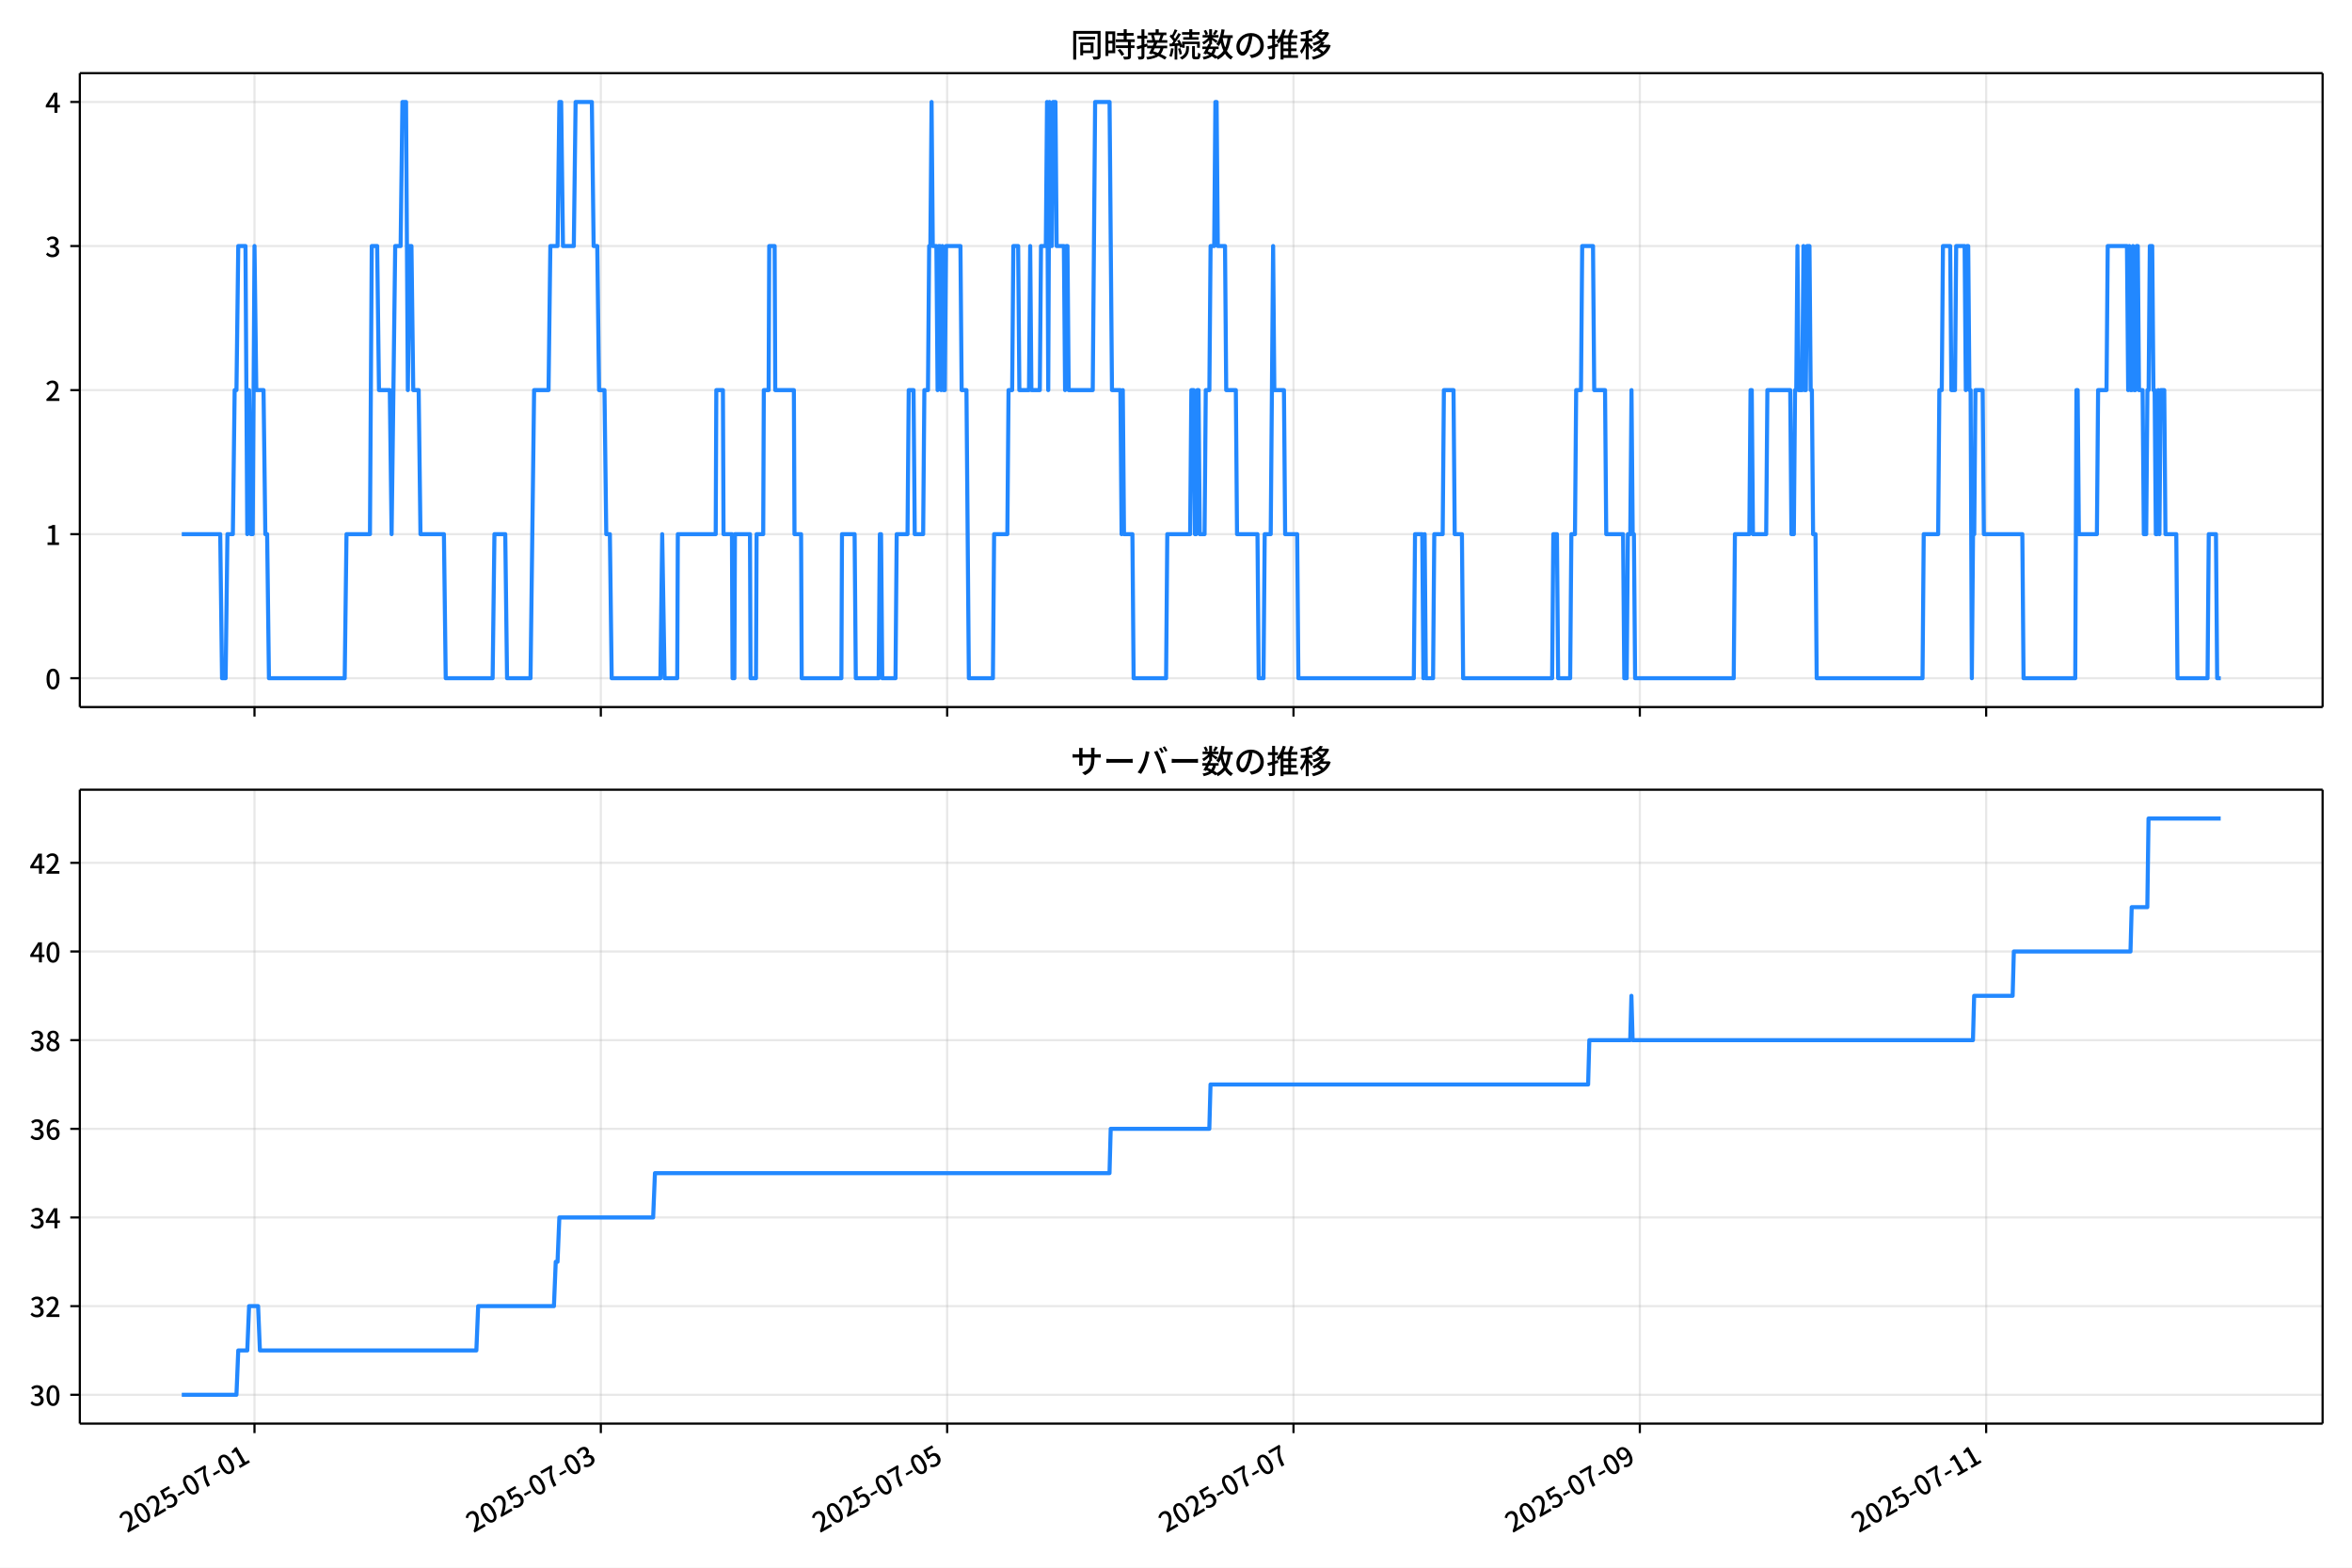
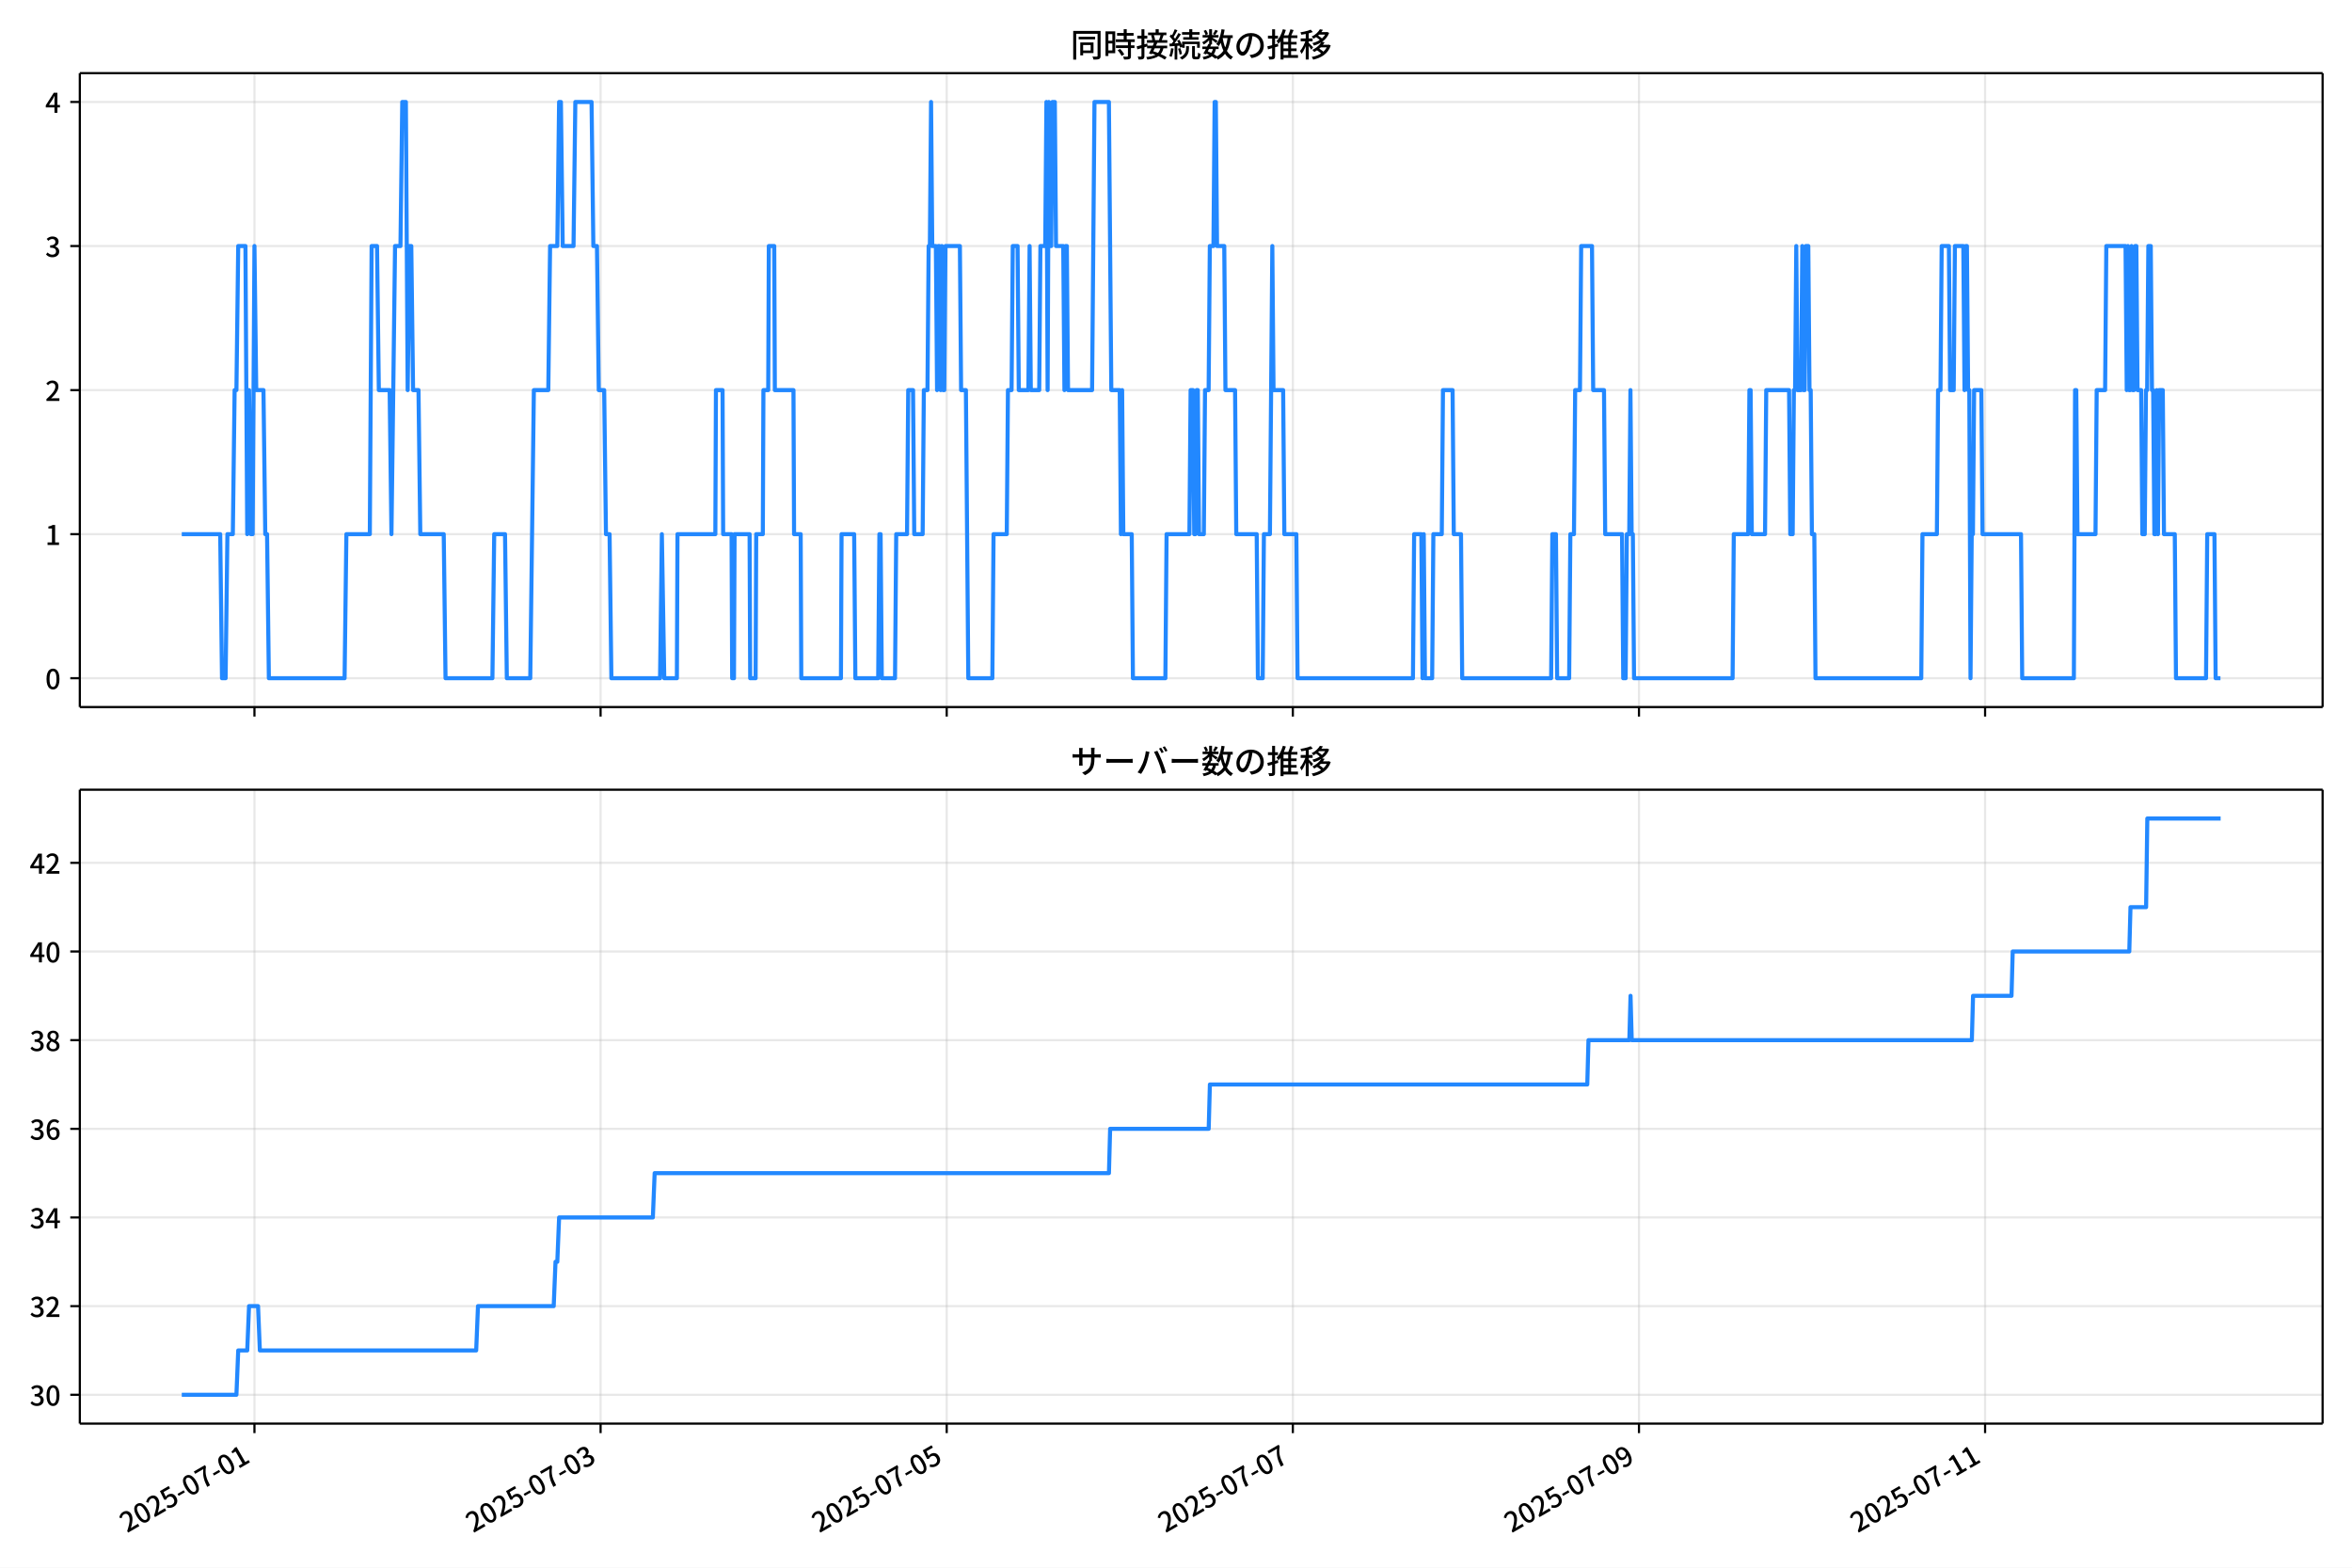
<svg xmlns="http://www.w3.org/2000/svg" xmlns:xlink="http://www.w3.org/1999/xlink" version="1.1" viewBox="0 0 864 576">
  <defs>
    <style type="text/css">*{stroke-linejoin: round; stroke-linecap: butt}</style>
  </defs>
  <g id="aa">
    <g id="ab">
      <path d="m0 576h864v-576h-864z" fill="#fff" />
    </g>
    <g id="ac">
      <g id="ad">
        <path d="m29.32 259.78h823.88v-232.9h-823.88z" fill="#fff" />
      </g>
      <g id="ae">
        <g id="af">
          <g id="ag">
-             <path d="m93.488 259.78v-232.9" clip-path="url(#d)" fill="none" stroke="#b0b0b0" stroke-linecap="square" stroke-opacity=".3" stroke-width=".8" />
+             <path d="m93.473 259.78v-232.9" clip-path="url(#d)" fill="none" stroke="#b0b0b0" stroke-linecap="square" stroke-opacity=".3" stroke-width=".8" />
          </g>
          <g id="ah">
            <defs>
              <path id="f" d="m0 0v3.5" stroke="#000" stroke-width=".8" />
            </defs>
-             <use x="93.488" y="259.778" stroke="#000000" stroke-width=".8" xlink:href="#f" />
+             <use x="93.473" y="259.778" stroke="#000000" stroke-width=".8" xlink:href="#f" />
          </g>
        </g>
        <g id="ai">
          <g id="aj">
-             <path d="m220.71 259.78v-232.9" clip-path="url(#d)" fill="none" stroke="#b0b0b0" stroke-linecap="square" stroke-opacity=".3" stroke-width=".8" />
+             <path d="m220.62 259.78v-232.9" clip-path="url(#d)" fill="none" stroke="#b0b0b0" stroke-linecap="square" stroke-opacity=".3" stroke-width=".8" />
          </g>
          <g id="ak">
-             <use x="220.713" y="259.778" stroke="#000000" stroke-width=".8" xlink:href="#f" />
+             <use x="220.622" y="259.778" stroke="#000000" stroke-width=".8" xlink:href="#f" />
          </g>
        </g>
        <g id="al">
          <g id="am">
-             <path d="m347.94 259.78v-232.9" clip-path="url(#d)" fill="none" stroke="#b0b0b0" stroke-linecap="square" stroke-opacity=".3" stroke-width=".8" />
+             <path d="m347.77 259.78v-232.9" clip-path="url(#d)" fill="none" stroke="#b0b0b0" stroke-linecap="square" stroke-opacity=".3" stroke-width=".8" />
          </g>
          <g id="an">
-             <use x="347.937" y="259.778" stroke="#000000" stroke-width=".8" xlink:href="#f" />
+             <use x="347.771" y="259.778" stroke="#000000" stroke-width=".8" xlink:href="#f" />
          </g>
        </g>
        <g id="ao">
          <g id="ap">
-             <path d="m475.16 259.78v-232.9" clip-path="url(#d)" fill="none" stroke="#b0b0b0" stroke-linecap="square" stroke-opacity=".3" stroke-width=".8" />
+             <path d="m474.92 259.78v-232.9" clip-path="url(#d)" fill="none" stroke="#b0b0b0" stroke-linecap="square" stroke-opacity=".3" stroke-width=".8" />
          </g>
          <g id="aq">
-             <use x="475.161" y="259.778" stroke="#000000" stroke-width=".8" xlink:href="#f" />
+             <use x="474.92" y="259.778" stroke="#000000" stroke-width=".8" xlink:href="#f" />
          </g>
        </g>
        <g id="ar">
          <g id="as">
-             <path d="m602.39 259.78v-232.9" clip-path="url(#d)" fill="none" stroke="#b0b0b0" stroke-linecap="square" stroke-opacity=".3" stroke-width=".8" />
+             <path d="m602.07 259.78v-232.9" clip-path="url(#d)" fill="none" stroke="#b0b0b0" stroke-linecap="square" stroke-opacity=".3" stroke-width=".8" />
          </g>
          <g id="at">
-             <use x="602.385" y="259.778" stroke="#000000" stroke-width=".8" xlink:href="#f" />
+             <use x="602.07" y="259.778" stroke="#000000" stroke-width=".8" xlink:href="#f" />
          </g>
        </g>
        <g id="au">
          <g id="av">
-             <path d="m729.61 259.78v-232.9" clip-path="url(#d)" fill="none" stroke="#b0b0b0" stroke-linecap="square" stroke-opacity=".3" stroke-width=".8" />
+             <path d="m729.22 259.78v-232.9" clip-path="url(#d)" fill="none" stroke="#b0b0b0" stroke-linecap="square" stroke-opacity=".3" stroke-width=".8" />
          </g>
          <g id="aw">
-             <use x="729.61" y="259.778" stroke="#000000" stroke-width=".8" xlink:href="#f" />
+             <use x="729.219" y="259.778" stroke="#000000" stroke-width=".8" xlink:href="#f" />
          </g>
        </g>
      </g>
      <g id="ax">
        <g id="ay">
          <g id="az">
            <path d="m29.32 249.19h823.88" clip-path="url(#d)" fill="none" stroke="#b0b0b0" stroke-linecap="square" stroke-opacity=".3" stroke-width=".8" />
          </g>
          <g id="ba">
            <defs>
              <path id="e" d="m0 0h-3.5" stroke="#000" stroke-width=".8" />
            </defs>
            <use x="29.32" y="249.191" stroke="#000000" stroke-width=".8" xlink:href="#e" />
          </g>
          <g id="bb">
            <g transform="translate(16.62 253.18) scale(.1 -.1)">
              <defs>
                <path id="a" transform="scale(.015625)" d="m1830-90q-460 0-806 275-346 276-535 823-188 547-188 1366 0 820 188 1357 189 538 535 803 346 266 806 266 461 0 800-269 340-269 528-803 189-534 189-1354 0-819-189-1366-188-547-528-823-339-275-800-275zm0 589q237 0 422 185 186 186 288 599 103 413 103 1091 0 679-103 1082-102 403-288 582-185 180-422 180-236 0-422-180-186-179-292-582-105-403-105-1082 0-678 105-1091 106-413 292-599 186-185 422-185z" />
              </defs>
              <use xlink:href="#a" />
            </g>
          </g>
        </g>
        <g id="bc">
          <g id="bd">
            <path d="m29.32 196.26h823.88" clip-path="url(#d)" fill="none" stroke="#b0b0b0" stroke-linecap="square" stroke-opacity=".3" stroke-width=".8" />
          </g>
          <g id="be">
            <use x="29.32" y="196.26" stroke="#000000" stroke-width=".8" xlink:href="#e" />
          </g>
          <g id="bf">
            <g transform="translate(16.62 200.25) scale(.1 -.1)">
              <defs>
                <path id="l" transform="scale(.015625)" d="m544 0v608h1037v3277h-845v467q333 58 579 147 247 90 451 218h557v-4109h915v-608h-2694z" />
              </defs>
              <use xlink:href="#l" />
            </g>
          </g>
        </g>
        <g id="bg">
          <g id="bh">
            <path d="m29.32 143.33h823.88" clip-path="url(#d)" fill="none" stroke="#b0b0b0" stroke-linecap="square" stroke-opacity=".3" stroke-width=".8" />
          </g>
          <g id="bi">
            <use x="29.32" y="143.329" stroke="#000000" stroke-width=".8" xlink:href="#e" />
          </g>
          <g id="bj">
            <g transform="translate(16.62 147.31) scale(.1 -.1)">
              <defs>
                <path id="b" transform="scale(.015625)" d="m282 0v429q697 621 1164 1136 468 515 701 956 234 442 234 826 0 256-87 451-86 196-262 301-176 106-445 106-275 0-506-151-230-150-422-368l-416 410q301 333 637 518 336 186 803 186 429 0 749-176t496-493 176-745q0-455-224-919t-615-935q-390-470-889-950 186 20 394 36t374 16h1184v-634h-3046z" />
              </defs>
              <use xlink:href="#b" />
            </g>
          </g>
        </g>
        <g id="bk">
          <g id="bl">
            <path d="m29.32 90.398h823.88" clip-path="url(#d)" fill="none" stroke="#b0b0b0" stroke-linecap="square" stroke-opacity=".3" stroke-width=".8" />
          </g>
          <g id="bm">
            <use x="29.32" y="90.398" stroke="#000000" stroke-width=".8" xlink:href="#e" />
          </g>
          <g id="bn">
            <g transform="translate(16.62 94.383) scale(.1 -.1)">
              <defs>
                <path id="j" transform="scale(.015625)" d="m1715-90q-371 0-656 90t-503 240q-217 150-377 323l359 474q211-205 479-359 269-153 634-153 269 0 467 92 199 93 311 266t112 423q0 256-125 451t-429 300q-304 106-835 106v551q467 0 732 105 266 106 384 291 119 186 119 423 0 307-192 489-192 183-531 183-269 0-503-119-233-118-438-316l-384 460q282 256 614 413 333 157 737 157 422 0 748-144 327-144 512-413 186-269 186-659 0-403-221-685-221-281-592-422v-26q269-70 490-227t349-400 128-557q0-422-215-726-214-304-573-468-358-163-787-163z" />
              </defs>
              <use xlink:href="#j" />
            </g>
          </g>
        </g>
        <g id="bo">
          <g id="bp">
            <path d="m29.32 37.466h823.88" clip-path="url(#d)" fill="none" stroke="#b0b0b0" stroke-linecap="square" stroke-opacity=".3" stroke-width=".8" />
          </g>
          <g id="bq">
            <use x="29.32" y="37.466" stroke="#000000" stroke-width=".8" xlink:href="#e" />
          </g>
          <g id="br">
            <g transform="translate(16.62 41.451) scale(.1 -.1)">
              <defs>
                <path id="k" transform="scale(.015625)" d="m2170 0v3072q0 192 12 457 13 266 20 458h-26q-90-179-183-365-92-185-195-364l-921-1415h2579v-576h-3328v493l1875 2957h858v-4717h-691z" />
              </defs>
              <use xlink:href="#k" />
            </g>
          </g>
        </g>
      </g>
      <g id="bs">
-         <path d="m66.769 196.26h14.129l.663 52.931h1.325l.663-52.931h1.988l.663-52.931h.663l.663-52.931h2.651l.663 105.86.663-52.931.663 52.931h.663l.663-105.86.663 52.931h2.651l.663 52.931h.663l.663 52.931h27.83l.663-52.931h8.614l.663-105.86h1.988l.663 52.931h3.976l.663 52.931 1.325-105.86h1.988l.663-52.931h1.325l.663 105.86.663-52.931h.663l.663 52.931h1.988l.663 52.931h8.614l.663 52.931h17.228l.663-52.931h3.976l.663 52.931h8.614l1.325-105.86h5.301l.663-52.931h2.651l.663-52.931h.663l.663 52.931h3.976l.663-52.931h5.964l.663 52.931h1.325l.663 52.931h1.988l.663 52.931h1.325l.663 52.931h17.891l.663-52.931.883 52.931h4.638l.221-52.931h13.915l.221-52.931h2.43l.221 52.931h3.092l.221 52.931h.663l.221-52.931h5.522l.221 52.931h1.988l.221-52.931h2.43l.221-52.931h1.767l.221-52.931h1.988l.221 52.931h6.847l.221 52.931h2.43l.221 52.931h14.578l.221-52.931h4.638l.442 52.931h8.393l.442-52.931h.442l.442 52.931h4.859l.442-52.931h3.976l.442-52.931h1.767l.442 52.931h3.092l.442-52.931h1.325l.442-52.931h.442l.442-52.931.442 52.931h1.325l.442 52.931.442-52.931h.442l.442 52.931.442-52.931.442 52.931h.442l.442-52.931h5.301l.442 52.931h1.767l.883 105.86h8.835l.442-52.931h4.859l.442-52.931h1.325l.442-52.931h1.767l.442 52.931h3.534l.442-52.931.442 52.931h3.092l.442-52.931h1.767l.442-52.931.442 105.86.442-105.86.442 52.931h.442l.442-52.931h.883l.442 52.931h2.651l.442 52.931.442-52.931h.442l.442 52.931h8.835l.883-105.86h5.301l.883 105.86h3.092l.442 52.931.442-52.931.442 52.931h3.092l.442 52.931h11.927l.442-52.931h8.393l.442-52.931h.883l.442 52.931h.442l.442-52.931h.442l.442 52.931h1.767l.442-52.931h1.325l.442-52.931h1.325l.442-52.931h.442l.442 52.931h2.651l.442 52.931h3.534l.442 52.931h7.51l.442 52.931h1.767l.442-52.931h2.209l.883-105.86.442 52.931h3.534l.442 52.931h4.418l.442 52.931h42.408l.442-52.931h2.651l.442 52.931.442-52.931.442 52.931h2.651l.442-52.931h3.092l.442-52.931h3.534l.442 52.931h2.651l.442 52.931h32.69l.442-52.931h1.325l.442 52.931h4.418l.442-52.931h1.325l.442-52.931h1.767l.442-52.931h3.976l.442 52.931h3.976l.442 52.931h6.184l.442 52.931h.883l.442-52.931h.883l.442-52.931.442 52.931h.442l.442 52.931h36.224l.442-52.931h5.301l.442-52.931h.442l.442 52.931h4.859l.442-52.931h8.393l.442 52.931h.883l.442-52.931h.442l.442-52.931.442 52.931h1.325l.442-52.931.442 52.931h.442l.442-52.931h.883l.442 52.931h.442l.442 52.931h.883l.442 52.931h38.874l.442-52.931h5.301l.442-52.931h.883l.442-52.931h2.651l.442 52.931h1.325l.442-52.931h3.092l.442 52.931.442-52.931h.442l.442 52.931h.442l.442 105.86.442-52.931h.442l.442-52.931h2.651l.442 52.931h14.136l.442 52.931h18.995l.442-105.86h.442l.442 52.931h6.626l.442-52.931h3.092l.442-52.931h7.068l.442 52.931.442-52.931.442 52.931h.442l.442-52.931.442 52.931h.442l.442-52.931h.442l.442 52.931h1.325l.442 52.931h.883l.442-52.931h.442l.442-52.931h.883l.442 52.931h.442l.442 52.931h.442l.442-52.931.442 52.931.442-52.931h1.325l.442 52.931h3.976l.442 52.931h11.044l.442-52.931h2.651l.442 52.931h1.325v0" clip-path="url(#d)" fill="none" stroke="#28f" stroke-linecap="square" stroke-width="1.5" />
+         <path d="m66.769 196.26h14.121l.662 52.931h1.325l.662-52.931h1.987l.662-52.931h.662l.662-52.931h2.649l.662 105.86.662-52.931.662 52.931h.662l.662-105.86.662 52.931h2.649l.662 52.931h.662l.662 52.931h27.814l.662-52.931h8.609l.662-105.86h1.987l.662 52.931h3.973l.662 52.931 1.325-105.86h1.987l.662-52.931h1.325l.662 105.86.662-52.931h.662l.662 52.931h1.987l.662 52.931h8.609l.662 52.931h17.218l.662-52.931h3.973l.662 52.931h8.609l1.325-105.86h5.298l.662-52.931h2.649l.662-52.931h.662l.662 52.931h3.973l.662-52.931h5.96l.662 52.931h1.325l.662 52.931h1.987l.662 52.931h1.325l.662 52.931h17.88l.662-52.931.883 52.931h4.636l.221-52.931h13.907l.221-52.931h2.428l.221 52.931h3.09l.221 52.931h.662l.221-52.931h5.519l.221 52.931h1.987l.221-52.931h2.428l.221-52.931h1.766l.221-52.931h1.987l.221 52.931h6.843l.221 52.931h2.428l.221 52.931h14.569l.221-52.931h4.636l.441 52.931h8.388l.441-52.931h.441l.441 52.931h4.856l.441-52.931h3.973l.441-52.931h1.766l.441 52.931h3.09l.441-52.931h1.325l.441-52.931h.441l.441-52.931.441 52.931h1.325l.441 52.931.441-52.931h.441l.441 52.931.441-52.931.441 52.931h.441l.441-52.931h5.298l.441 52.931h1.766l.883 105.86h8.83l.441-52.931h4.856l.441-52.931h1.325l.441-52.931h1.766l.441 52.931h3.532l.441-52.931.441 52.931h3.09l.441-52.931h1.766l.441-52.931.441 105.86.441-105.86.441 52.931h.441l.441-52.931h.883l.441 52.931h2.649l.441 52.931.441-52.931h.441l.441 52.931h8.83l.883-105.86h5.298l.883 105.86h3.09l.441 52.931.441-52.931.441 52.931h3.09l.441 52.931h11.92l.441-52.931h8.388l.441-52.931h.883l.441 52.931h.441l.441-52.931h.441l.441 52.931h1.766l.441-52.931h1.325l.441-52.931h1.325l.441-52.931h.441l.441 52.931h2.649l.441 52.931h3.532l.441 52.931h7.505l.441 52.931h1.766l.441-52.931h2.208l.883-105.86.441 52.931h3.532l.441 52.931h4.415l.441 52.931h42.383l.441-52.931h2.649l.441 52.931.441-52.931.441 52.931h2.649l.441-52.931h3.09l.441-52.931h3.532l.441 52.931h2.649l.441 52.931h32.67l.441-52.931h1.325l.441 52.931h4.415l.441-52.931h1.325l.441-52.931h1.766l.441-52.931h3.973l.441 52.931h3.973l.441 52.931h6.181l.441 52.931h.883l.441-52.931h.883l.441-52.931.441 52.931h.441l.441 52.931h36.202l.441-52.931h5.298l.441-52.931h.441l.441 52.931h4.856l.441-52.931h8.388l.441 52.931h.883l.441-52.931h.441l.441-52.931.441 52.931h1.325l.441-52.931.441 52.931h.441l.441-52.931h.883l.441 52.931h.441l.441 52.931h.883l.441 52.931h38.851l.441-52.931h5.298l.441-52.931h.883l.441-52.931h2.649l.441 52.931h1.325l.441-52.931h3.09l.441 52.931.441-52.931h.441l.441 52.931h.441l.441 105.86.441-52.931h.441l.441-52.931h2.649l.441 52.931h14.128l.441 52.931h18.984l.441-105.86h.441l.441 52.931h6.622l.441-52.931h3.09l.441-52.931h7.064l.441 52.931.441-52.931.441 52.931h.441l.441-52.931.441 52.931h.441l.441-52.931h.441l.441 52.931h1.325l.441 52.931h.883l.441-52.931h.441l.441-52.931h.883l.441 52.931h.441l.441 52.931h.441l.441-52.931.441 52.931.441-52.931h1.325l.441 52.931h3.973l.441 52.931h11.037l.441-52.931h2.649l.441 52.931h1.766v0" clip-path="url(#d)" fill="none" stroke="#28f" stroke-linecap="square" stroke-width="1.5" />
      </g>
      <g id="bt">
        <path d="m29.32 259.78v-232.9" fill="none" stroke="#000" stroke-linecap="square" stroke-width=".8" />
      </g>
      <g id="bu">
        <path d="m853.2 259.78v-232.9" fill="none" stroke="#000" stroke-linecap="square" stroke-width=".8" />
      </g>
      <g id="bv">
        <path d="m29.32 259.78h823.88" fill="none" stroke="#000" stroke-linecap="square" stroke-width=".8" />
      </g>
      <g id="bw">
        <path d="m29.32 26.88h823.88" fill="none" stroke="#000" stroke-linecap="square" stroke-width=".8" />
      </g>
      <g id="bx">
        <g transform="translate(393.26 20.88) scale(.12 -.12)">
          <defs>
            <path id="u" transform="scale(.015625)" d="m1587 3936h3232v-518h-3232v518zm320-1114h557v-2534h-557v2534zm301 0h2291v-2086h-2291v512h1734v1069h-1734v505zm-1683 2260h5113v-570h-4524v-5056h-589v5626zm4768 0h595v-4896q0-250-67-397t-227-218q-160-77-426-96t-675-19q-13 83-45 192t-77 218q-45 108-89 185 281-13 527-13 247 0 330 0 83 7 118 42 36 35 36 112v4890z" />
            <path id="s" transform="scale(.015625)" d="m2714 4672h3238v-525h-3238v525zm-244-1235h3712v-538h-3712v538zm20-1184h3635v-531h-3635v531zm1523 3155h595v-2310h-595v2310zm832-2451h589v-2823q0-230-61-364-61-135-227-199-167-70-423-86t-633-16q-20 121-78 285-57 163-121 284 275-6 509-9t310-3q77 6 106 28 29 23 29 93v2810zm-2023-1677 487 282q153-160 313-352t294-381q135-189 206-343l-519-313q-64 153-189 348-124 196-278 394-154 199-314 365zm-2086 3718h1619v-4281h-1619v544h1056v3187h-1056v550zm32-1843h1293v-537h-1293v537zm-320 1843h563v-4832h-563v4832z" />
            <path id="t" transform="scale(.015625)" d="m3866 5408h614v-870h-614v870zm-1479-653h3597v-518h-3597v518zm-230-1485h4e3v-518h-4e3v518zm825 922 519 102q64-160 121-342 58-182 96-352 39-170 45-304l-544-128q-6 134-42 313-35 180-83 365-48 186-112 346zm1856 109 589-71q-96-275-202-557-105-281-195-486l-518 77q58 147 122 329 64 183 118 372t86 336zm-2643-2106h3943v-518h-3943v518zm1408 685 602-115q-167-371-362-784t-390-797-362-685l-525 179q160 288 346 666t368 784 323 752zm-659-2157 358 403q352-102 733-240 381-137 752-304 371-166 697-336 327-169 558-329l-384-461q-218 160-532 336-313 176-685 345-371 170-755 323-384 154-742 263zm1894 1114 583-71q-122-550-353-944-230-393-604-662t-922-435q-547-167-1296-269-25 128-93 269-67 141-137 230 678 64 1168 192t819 349q330 221 531 550 202 330 304 791zm-4684 217q396 90 953 240 557 151 1120 311l77-544q-525-154-1053-311-528-156-963-284l-134 588zm121 2093h1965v-563h-1965v563zm819 1248h576v-5229q0-236-51-374t-192-208q-141-77-355-99-214-23-541-16-13 115-64 288t-109 294q205-6 381-6t234 0q64 0 92 28 29 29 29 93v5229z" />
            <path id="r" transform="scale(.015625)" d="m4058 5408h595v-1798h-595v1798zm-1415-563h3443v-499h-3443v499zm231-992h3008v-499h-3008v499zm-224-877h3475v-1203h-531v729h-2432v-729h-512v1203zm1964-877h551v-1881q0-122 22-157 23-35 106-35 25 0 92 0 68 0 135 0t99 0q51 0 83 54t45 224 19 515q90-70 234-131t259-93q-19-429-83-662-64-234-183-326-118-93-316-93-39 0-103 0t-134 0-138 0q-67 0-99 0-237 0-365 64t-176 218q-48 153-48 422v1881zm-1164-6h550v-455q0-243-48-528-48-284-186-579-137-294-409-572-272-279-727-503-70 90-192 208-121 118-230 195 416 205 665 438 250 234 371 474 122 240 164 467 42 228 42 413v442zm-2240 3309 524-192q-121-244-259-503-137-259-275-496t-259-416l-410 173q122 186 246 438 125 253 240 515 116 263 193 481zm716-743 500-230q-224-359-496-756-272-396-548-764-275-368-518-650l-358 205q179 211 377 483 199 272 387 569 189 298 358 592 170 295 298 551zm-1721-665 307 403q166-154 339-340 173-185 320-364t224-327l-326-460q-77 160-218 348-141 189-314 384-172 196-332 356zm1485-832 435 179q128-211 249-458 122-246 215-474 93-227 137-412l-473-211q-32 185-119 422-86 237-201 486-115 250-243 468zm-1530-583q422 26 998 54 576 29 1184 68l7-499q-570-45-1127-84-556-38-992-70l-70 531zm1702-992 436 135q121-276 214-596t118-556l-454-148q-26 237-112 563-86 327-202 602zm-1363 109 499-83q-57-455-163-897-105-441-253-748-51 32-134 73-83 42-170 83-86 42-144 62 148 294 234 697t131 813zm691 627h525v-2861h-525v2861z" />
            <path id="n" transform="scale(.015625)" d="m224 2022h3187v-499h-3187v499zm51 2247h3111v-487h-3111v487zm1127-1735 563-121q-154-320-333-672t-352-679q-173-326-326-582l-532 173q148 243 324 566t345 669q170 346 311 646zm934-832 563-64q-89-480-262-838t-461-614-701-432-976-298q-25 128-99 269t-157 237q659 102 1085 303 426 202 666 554t342 883zm422 3597 519-211q-147-218-298-436-150-217-278-377l-403 186q121 173 252 413 132 240 208 425zm-1203 109h563v-2957h-563v2957zm-1075-320 448 186q134-192 246-420 112-227 157-393l-467-211q-38 172-147 406t-237 432zm1094-1050 397-236q-160-263-400-529-240-265-519-489-278-224-553-378-51 103-141 237-89 135-179 218 269 109 534 294 266 186 493 416 228 231 368 467zm487-204q83-45 246-145 163-99 352-211t346-211 221-150l-327-423q-83 77-230 198-147 122-317 253-170 132-327 250-156 119-259 189l295 250zm1798 396h2311v-556h-2311v556zm115 1178 615-90q-103-640-263-1235t-384-1101q-224-505-512-889-44 57-134 134t-186 157-166 125q275 339 473 796 199 458 340 995 141 538 217 1108zm1223-1510 614-58q-147-1101-445-1940-297-838-813-1443-515-604-1321-1014-26 71-90 177-64 105-134 208-70 102-128 159 742 346 1212 880 471 535 730 1290 260 755 375 1741zm-1005-135q134-851 387-1597 253-745 659-1305 407-560 1002-874-70-57-154-150-83-93-154-189-70-96-121-179-633 371-1056 988-422 618-688 1434-265 816-425 1783l550 89zm-3309-3065 327 416q377-148 754-330 378-182 701-378 324-195 548-368l-416-435q-211 179-519 378-307 198-666 383-358 186-729 334z" />
            <path id="q" transform="scale(.015625)" d="m3686 4378q-64-493-163-1041-99-547-265-1084-192-653-432-1104t-522-688-595-237q-320 0-596 221-275 221-448 621-172 400-172 931 0 537 220 1017 221 480 611 851 391 372 909 583 519 211 1121 211 576 0 1040-186 464-185 793-515 330-329 502-771 173-441 173-941 0-672-278-1194-278-521-816-851-538-329-1318-444l-378 601q166 20 307 42t263 48q307 70 585 217 279 148 496 375 218 227 342 534 125 308 125 692t-122 713q-121 330-358 573-236 243-582 380-346 138-781 138-525 0-935-186-409-185-694-489-284-304-432-656-147-352-147-678 0-365 89-605 90-240 224-355 135-115 276-115t288 144 297 457q151 314 298 800 147 461 246 982 100 522 145 1021l684-12z" />
            <path id="o" transform="scale(.015625)" d="m2995 2925h2893v-519h-2893v519zm0-1280h2893v-519h-2893v519zm-64-1299h3232v-557h-3232v557zm1312 3577h563v-3763h-563v3763zm429 1466 634-141q-154-390-340-794-185-403-339-684l-512 140q103 199 208 458 106 259 195 528 90 269 154 493zm-1472 25 582-147q-153-518-371-1018-217-499-483-931t-573-758q-38 64-109 160-70 96-147 198-77 103-141 160 416 416 733 1034t509 1302zm128-1203h2720v-537h-2720v-4205h-582v4422l313 320h269zm-3174-2157q396 90 953 240 557 151 1120 311l77-544q-525-154-1053-311-528-156-963-284l-134 588zm121 2093h1965v-563h-1965v563zm819 1248h576v-5229q0-236-51-374t-192-208q-141-77-355-99-214-23-541-16-13 115-64 288t-109 294q205-6 381-6t234 0q64 0 92 28 29 29 29 93v5229z" />
            <path id="m" transform="scale(.015625)" d="m4051 5402 595-109q-281-493-729-941t-1107-806q-39 64-106 144t-141 153q-73 74-137 119 608 288 1011 678t614 762zm-77-557h1511v-493h-1863l352 493zm1293 0h109l109 25 384-179q-192-505-496-905t-695-701q-390-301-845-519-454-217-947-358-44 109-137 253t-176 227q448 109 867 294 419 186 777 445 359 259 631 592t419 730v96zm-1990-954 377 307q167-96 336-218 170-121 320-249 151-128 247-237l-397-332q-90 108-237 236t-317 259q-169 132-329 234zm1107-934 595-109q-307-538-803-1031-496-492-1232-876-38 64-102 144t-138 156q-74 77-138 116 455 217 807 483t604 554q253 288 407 563zm-90-589h1460v-506h-1818l358 506zm1268 0h121l109 26 384-167q-192-614-531-1075t-787-794q-448-332-983-553-534-221-1129-355-45 115-132 269-86 153-176 249 551 96 1043 285 493 189 903 473 410 285 714 669t464 883v90zm-2132-1056 410 339q186-102 384-237 198-134 371-275t282-269l-435-371q-103 128-270 272-166 144-361 288t-381 253zm-2150 3533h589v-5376h-589v5376zm-992-1242h2336v-569h-2336v569zm1024-224 365-160q-96-339-231-707-134-368-291-727-157-358-336-672-179-313-365-537-44 128-134 291t-160 272q173 192 339 457 167 266 323 570 157 304 282 618t208 595zm941 1946 416-467q-314-122-695-221-380-99-784-173-403-74-780-131-20 102-71 236-51 135-102 231 358 58 732 138 375 80 711 179t573 208zm-397-2579q58-45 179-170 122-125 266-266 144-140 259-265t160-183l-352-473q-58 102-157 255-99 154-218 317-118 164-227 311-108 147-185 237l275 237z" />
          </defs>
          <use xlink:href="#u" />
          <use transform="translate(100)" xlink:href="#s" />
          <use transform="translate(200)" xlink:href="#t" />
          <use transform="translate(300)" xlink:href="#r" />
          <use transform="translate(400)" xlink:href="#n" />
          <use transform="translate(500)" xlink:href="#q" />
          <use transform="translate(600)" xlink:href="#o" />
          <use transform="translate(700)" xlink:href="#m" />
        </g>
      </g>
    </g>
    <g id="by">
      <g id="bz">
        <path d="m29.32 523.06h823.88v-232.9h-823.88z" fill="#fff" />
      </g>
      <g id="ca">
        <g id="cb">
          <g id="cc">
-             <path d="m93.488 523.06v-232.9" clip-path="url(#c)" fill="none" stroke="#b0b0b0" stroke-linecap="square" stroke-opacity=".3" stroke-width=".8" />
+             <path d="m93.473 523.06v-232.9" clip-path="url(#c)" fill="none" stroke="#b0b0b0" stroke-linecap="square" stroke-opacity=".3" stroke-width=".8" />
          </g>
          <g id="cd">
-             <use x="93.488" y="523.055" stroke="#000000" stroke-width=".8" xlink:href="#f" />
+             <use x="93.473" y="523.055" stroke="#000000" stroke-width=".8" xlink:href="#f" />
          </g>
          <g id="ce">
-             <g transform="translate(46.699 563.33) rotate(-30) scale(.1 -.1)">
+             <g transform="translate(46.683 563.33) rotate(-30) scale(.1 -.1)">
              <defs>
                <path id="i" transform="scale(.015625)" d="m1715-90q-365 0-653 90t-506 237q-217 147-383 307l352 480q134-134 294-246t361-183q202-70 452-70 262 0 473 118 212 119 333 346 122 227 122 541 0 460-247 716-246 256-649 256-224 0-384-64t-365-198l-365 237 141 2240h2387v-627h-1747l-109-1204q154 77 307 118 154 42 340 42 397 0 723-160t518-490q192-329 192-847 0-519-224-887t-586-560q-361-192-777-192z" />
                <path id="g" transform="scale(.015625)" d="m301 1536v544h1689v-544h-1689z" />
                <path id="h" transform="scale(.015625)" d="m1235 0q32 646 109 1187t224 1024 384 941 576 938h-2208v627h3027v-455q-409-512-665-989-256-476-397-969t-205-1053-90-1251h-755z" />
              </defs>
              <use xlink:href="#b" />
              <use transform="translate(57)" xlink:href="#a" />
              <use transform="translate(114)" xlink:href="#b" />
              <use transform="translate(171)" xlink:href="#i" />
              <use transform="translate(228)" xlink:href="#g" />
              <use transform="translate(263.7)" xlink:href="#a" />
              <use transform="translate(320.7)" xlink:href="#h" />
              <use transform="translate(377.7)" xlink:href="#g" />
              <use transform="translate(413.4)" xlink:href="#a" />
              <use transform="translate(470.4)" xlink:href="#l" />
            </g>
          </g>
        </g>
        <g id="cf">
          <g id="cg">
-             <path d="m220.71 523.06v-232.9" clip-path="url(#c)" fill="none" stroke="#b0b0b0" stroke-linecap="square" stroke-opacity=".3" stroke-width=".8" />
+             <path d="m220.62 523.06v-232.9" clip-path="url(#c)" fill="none" stroke="#b0b0b0" stroke-linecap="square" stroke-opacity=".3" stroke-width=".8" />
          </g>
          <g id="ch">
-             <use x="220.713" y="523.055" stroke="#000000" stroke-width=".8" xlink:href="#f" />
+             <use x="220.622" y="523.055" stroke="#000000" stroke-width=".8" xlink:href="#f" />
          </g>
          <g id="ci">
-             <g transform="translate(173.92 563.33) rotate(-30) scale(.1 -.1)">
+             <g transform="translate(173.83 563.33) rotate(-30) scale(.1 -.1)">
              <use xlink:href="#b" />
              <use transform="translate(57)" xlink:href="#a" />
              <use transform="translate(114)" xlink:href="#b" />
              <use transform="translate(171)" xlink:href="#i" />
              <use transform="translate(228)" xlink:href="#g" />
              <use transform="translate(263.7)" xlink:href="#a" />
              <use transform="translate(320.7)" xlink:href="#h" />
              <use transform="translate(377.7)" xlink:href="#g" />
              <use transform="translate(413.4)" xlink:href="#a" />
              <use transform="translate(470.4)" xlink:href="#j" />
            </g>
          </g>
        </g>
        <g id="cj">
          <g id="ck">
-             <path d="m347.94 523.06v-232.9" clip-path="url(#c)" fill="none" stroke="#b0b0b0" stroke-linecap="square" stroke-opacity=".3" stroke-width=".8" />
+             <path d="m347.77 523.06v-232.9" clip-path="url(#c)" fill="none" stroke="#b0b0b0" stroke-linecap="square" stroke-opacity=".3" stroke-width=".8" />
          </g>
          <g id="cl">
-             <use x="347.937" y="523.055" stroke="#000000" stroke-width=".8" xlink:href="#f" />
+             <use x="347.771" y="523.055" stroke="#000000" stroke-width=".8" xlink:href="#f" />
          </g>
          <g id="cm">
-             <g transform="translate(301.15 563.33) rotate(-30) scale(.1 -.1)">
+             <g transform="translate(300.98 563.33) rotate(-30) scale(.1 -.1)">
              <use xlink:href="#b" />
              <use transform="translate(57)" xlink:href="#a" />
              <use transform="translate(114)" xlink:href="#b" />
              <use transform="translate(171)" xlink:href="#i" />
              <use transform="translate(228)" xlink:href="#g" />
              <use transform="translate(263.7)" xlink:href="#a" />
              <use transform="translate(320.7)" xlink:href="#h" />
              <use transform="translate(377.7)" xlink:href="#g" />
              <use transform="translate(413.4)" xlink:href="#a" />
              <use transform="translate(470.4)" xlink:href="#i" />
            </g>
          </g>
        </g>
        <g id="cn">
          <g id="co">
-             <path d="m475.16 523.06v-232.9" clip-path="url(#c)" fill="none" stroke="#b0b0b0" stroke-linecap="square" stroke-opacity=".3" stroke-width=".8" />
+             <path d="m474.92 523.06v-232.9" clip-path="url(#c)" fill="none" stroke="#b0b0b0" stroke-linecap="square" stroke-opacity=".3" stroke-width=".8" />
          </g>
          <g id="cp">
-             <use x="475.161" y="523.055" stroke="#000000" stroke-width=".8" xlink:href="#f" />
+             <use x="474.92" y="523.055" stroke="#000000" stroke-width=".8" xlink:href="#f" />
          </g>
          <g id="cq">
-             <g transform="translate(428.37 563.33) rotate(-30) scale(.1 -.1)">
+             <g transform="translate(428.13 563.33) rotate(-30) scale(.1 -.1)">
              <use xlink:href="#b" />
              <use transform="translate(57)" xlink:href="#a" />
              <use transform="translate(114)" xlink:href="#b" />
              <use transform="translate(171)" xlink:href="#i" />
              <use transform="translate(228)" xlink:href="#g" />
              <use transform="translate(263.7)" xlink:href="#a" />
              <use transform="translate(320.7)" xlink:href="#h" />
              <use transform="translate(377.7)" xlink:href="#g" />
              <use transform="translate(413.4)" xlink:href="#a" />
              <use transform="translate(470.4)" xlink:href="#h" />
            </g>
          </g>
        </g>
        <g id="cr">
          <g id="cs">
-             <path d="m602.39 523.06v-232.9" clip-path="url(#c)" fill="none" stroke="#b0b0b0" stroke-linecap="square" stroke-opacity=".3" stroke-width=".8" />
+             <path d="m602.07 523.06v-232.9" clip-path="url(#c)" fill="none" stroke="#b0b0b0" stroke-linecap="square" stroke-opacity=".3" stroke-width=".8" />
          </g>
          <g id="ct">
-             <use x="602.385" y="523.055" stroke="#000000" stroke-width=".8" xlink:href="#f" />
+             <use x="602.07" y="523.055" stroke="#000000" stroke-width=".8" xlink:href="#f" />
          </g>
          <g id="cu">
-             <g transform="translate(555.6 563.33) rotate(-30) scale(.1 -.1)">
+             <g transform="translate(555.28 563.33) rotate(-30) scale(.1 -.1)">
              <defs>
                <path id="v" transform="scale(.015625)" d="m1562-90q-410 0-708 150-297 151-502 356l403 461q141-160 346-256t422-96q224 0 425 102 202 103 352 333 151 230 237 614 87 384 87 941 0 589-115 970t-323 563-496 182q-205 0-372-118-166-118-262-336t-96-525q0-301 86-512 87-211 259-323 173-112 417-112 224 0 460 141 237 141 448 461l32-544q-134-180-313-314t-371-208-384-74q-391 0-689 166-297 167-467 496-169 330-169 823 0 467 195 816t515 541 698 192q339 0 636-138 298-137 519-419 221-281 349-710t128-1018q0-691-141-1187t-391-807q-249-310-563-461-313-150-652-150z" />
              </defs>
              <use xlink:href="#b" />
              <use transform="translate(57)" xlink:href="#a" />
              <use transform="translate(114)" xlink:href="#b" />
              <use transform="translate(171)" xlink:href="#i" />
              <use transform="translate(228)" xlink:href="#g" />
              <use transform="translate(263.7)" xlink:href="#a" />
              <use transform="translate(320.7)" xlink:href="#h" />
              <use transform="translate(377.7)" xlink:href="#g" />
              <use transform="translate(413.4)" xlink:href="#a" />
              <use transform="translate(470.4)" xlink:href="#v" />
            </g>
          </g>
        </g>
        <g id="cv">
          <g id="cw">
-             <path d="m729.61 523.06v-232.9" clip-path="url(#c)" fill="none" stroke="#b0b0b0" stroke-linecap="square" stroke-opacity=".3" stroke-width=".8" />
+             <path d="m729.22 523.06v-232.9" clip-path="url(#c)" fill="none" stroke="#b0b0b0" stroke-linecap="square" stroke-opacity=".3" stroke-width=".8" />
          </g>
          <g id="cx">
-             <use x="729.61" y="523.055" stroke="#000000" stroke-width=".8" xlink:href="#f" />
+             <use x="729.219" y="523.055" stroke="#000000" stroke-width=".8" xlink:href="#f" />
          </g>
          <g id="cy">
-             <g transform="translate(682.82 563.33) rotate(-30) scale(.1 -.1)">
+             <g transform="translate(682.43 563.33) rotate(-30) scale(.1 -.1)">
              <use xlink:href="#b" />
              <use transform="translate(57)" xlink:href="#a" />
              <use transform="translate(114)" xlink:href="#b" />
              <use transform="translate(171)" xlink:href="#i" />
              <use transform="translate(228)" xlink:href="#g" />
              <use transform="translate(263.7)" xlink:href="#a" />
              <use transform="translate(320.7)" xlink:href="#h" />
              <use transform="translate(377.7)" xlink:href="#g" />
              <use transform="translate(413.4)" xlink:href="#l" />
              <use transform="translate(470.4)" xlink:href="#l" />
            </g>
          </g>
        </g>
      </g>
      <g id="cz">
        <g id="da">
          <g id="db">
            <path d="m29.32 512.47h823.88" clip-path="url(#c)" fill="none" stroke="#b0b0b0" stroke-linecap="square" stroke-opacity=".3" stroke-width=".8" />
          </g>
          <g id="dc">
            <use x="29.32" y="512.469" stroke="#000000" stroke-width=".8" xlink:href="#e" />
          </g>
          <g id="dd">
            <g transform="translate(10.92 516.45) scale(.1 -.1)">
              <use xlink:href="#j" />
              <use transform="translate(57)" xlink:href="#a" />
            </g>
          </g>
        </g>
        <g id="de">
          <g id="df">
            <path d="m29.32 479.9h823.88" clip-path="url(#c)" fill="none" stroke="#b0b0b0" stroke-linecap="square" stroke-opacity=".3" stroke-width=".8" />
          </g>
          <g id="dg">
            <use x="29.32" y="479.896" stroke="#000000" stroke-width=".8" xlink:href="#e" />
          </g>
          <g id="dh">
            <g transform="translate(10.92 483.88) scale(.1 -.1)">
              <use xlink:href="#j" />
              <use transform="translate(57)" xlink:href="#b" />
            </g>
          </g>
        </g>
        <g id="di">
          <g id="dj">
            <path d="m29.32 447.32h823.88" clip-path="url(#c)" fill="none" stroke="#b0b0b0" stroke-linecap="square" stroke-opacity=".3" stroke-width=".8" />
          </g>
          <g id="dk">
            <use x="29.32" y="447.323" stroke="#000000" stroke-width=".8" xlink:href="#e" />
          </g>
          <g id="dl">
            <g transform="translate(10.92 451.31) scale(.1 -.1)">
              <use xlink:href="#j" />
              <use transform="translate(57)" xlink:href="#k" />
            </g>
          </g>
        </g>
        <g id="dm">
          <g id="dn">
            <path d="m29.32 414.75h823.88" clip-path="url(#c)" fill="none" stroke="#b0b0b0" stroke-linecap="square" stroke-opacity=".3" stroke-width=".8" />
          </g>
          <g id="do">
            <use x="29.32" y="414.75" stroke="#000000" stroke-width=".8" xlink:href="#e" />
          </g>
          <g id="dp">
            <g transform="translate(10.92 418.74) scale(.1 -.1)">
              <defs>
                <path id="x" transform="scale(.015625)" d="m1971-90q-339 0-634 144-294 144-518 435-224 292-352 733-128 442-128 1044 0 678 147 1161 148 483 397 784 250 301 570 445t665 144q397 0 688-147 292-147 490-359l-403-448q-128 154-327 253-198 99-409 99-307 0-567-182-259-182-413-605-153-422-153-1145 0-608 115-1002t326-589q212-195 493-195 212 0 375 121 163 122 259 343t96 522q0 300-90 511-89 212-259 320-169 109-419 109-211 0-451-134t-458-461l-25 538q134 192 313 323t374 201q196 71 375 71 397 0 694-163 298-163 467-490 170-326 170-825 0-468-195-817-195-348-512-544-317-195-701-195z" />
              </defs>
              <use xlink:href="#j" />
              <use transform="translate(57)" xlink:href="#x" />
            </g>
          </g>
        </g>
        <g id="dq">
          <g id="dr">
            <path d="m29.32 382.18h823.88" clip-path="url(#c)" fill="none" stroke="#b0b0b0" stroke-linecap="square" stroke-opacity=".3" stroke-width=".8" />
          </g>
          <g id="ds">
            <use x="29.32" y="382.177" stroke="#000000" stroke-width=".8" xlink:href="#e" />
          </g>
          <g id="dt">
            <g transform="translate(10.92 386.16) scale(.1 -.1)">
              <defs>
                <path id="w" transform="scale(.015625)" d="m1830-90q-441 0-787 163-345 164-547 448-202 285-202 650 0 314 122 557t314 419 403 291v32q-256 186-442 458-185 272-185 643 0 365 176 640t480 425q304 151 694 151 410 0 704-160t457-439q164-278 164-649 0-237-96-448t-234-381q-137-169-291-278v-32q218-115 397-285 179-169 288-406t109-557q0-346-189-628-189-281-532-448-342-166-803-166zm314 2708q205 198 310 419 106 221 106 464 0 211-83 384t-247 272q-163 99-393 99-288 0-480-183-192-182-192-502 0-256 134-429 135-172 359-294t486-230zm-294-2170q236 0 418 89 183 90 285 253 103 164 103 388 0 211-90 367-89 157-246 272-157 116-368 215t-454 195q-244-173-398-426-153-252-153-553 0-237 118-416 119-179 324-282 205-102 461-102z" />
              </defs>
              <use xlink:href="#j" />
              <use transform="translate(57)" xlink:href="#w" />
            </g>
          </g>
        </g>
        <g id="du">
          <g id="dv">
            <path d="m29.32 349.6h823.88" clip-path="url(#c)" fill="none" stroke="#b0b0b0" stroke-linecap="square" stroke-opacity=".3" stroke-width=".8" />
          </g>
          <g id="dw">
            <use x="29.32" y="349.604" stroke="#000000" stroke-width=".8" xlink:href="#e" />
          </g>
          <g id="dx">
            <g transform="translate(10.92 353.59) scale(.1 -.1)">
              <use xlink:href="#k" />
              <use transform="translate(57)" xlink:href="#a" />
            </g>
          </g>
        </g>
        <g id="dy">
          <g id="dz">
            <path d="m29.32 317.03h823.88" clip-path="url(#c)" fill="none" stroke="#b0b0b0" stroke-linecap="square" stroke-opacity=".3" stroke-width=".8" />
          </g>
          <g id="ea">
            <use x="29.32" y="317.031" stroke="#000000" stroke-width=".8" xlink:href="#e" />
          </g>
          <g id="eb">
            <g transform="translate(10.92 321.02) scale(.1 -.1)">
              <use xlink:href="#k" />
              <use transform="translate(57)" xlink:href="#b" />
            </g>
          </g>
        </g>
      </g>
      <g id="ec">
-         <path d="m66.769 512.47h20.093l.663-16.287h3.313l.663-16.287h3.313l.663 16.287h79.515l.663-16.287h27.83l.663-16.287h.663l.663-16.287h34.457l.663-16.287h166.98l.442-16.287h36.224l.442-16.287h138.71l.442-16.287h15.02l.442-16.287.442 16.287h125.02l.442-16.287h14.136l.442-16.287h42.85l.442-16.287h5.743l.442-32.573h26.505v0" clip-path="url(#c)" fill="none" stroke="#28f" stroke-linecap="square" stroke-width="1.5" />
+         <path d="m66.769 512.47h20.081l.662-16.287h3.311l.662-16.287h3.311l.662 16.287h79.468l.662-16.287h27.814l.662-16.287h.662l.662-16.287h34.436l.662-16.287h166.88l.441-16.287h36.202l.441-16.287h138.63l.441-16.287h15.011l.441-16.287.441 16.287h124.94l.441-16.287h14.128l.441-16.287h42.825l.441-16.287h5.739l.441-32.573h26.931v0" clip-path="url(#c)" fill="none" stroke="#28f" stroke-linecap="square" stroke-width="1.5" />
      </g>
      <g id="ed">
        <path d="m29.32 523.06v-232.9" fill="none" stroke="#000" stroke-linecap="square" stroke-width=".8" />
      </g>
      <g id="ee">
        <path d="m853.2 523.06v-232.9" fill="none" stroke="#000" stroke-linecap="square" stroke-width=".8" />
      </g>
      <g id="ef">
        <path d="m29.32 523.06h823.88" fill="none" stroke="#000" stroke-linecap="square" stroke-width=".8" />
      </g>
      <g id="eg">
        <path d="m29.32 290.16h823.88" fill="none" stroke="#000" stroke-linecap="square" stroke-width=".8" />
      </g>
      <g id="eh">
        <g transform="translate(393.26 284.16) scale(.12 -.12)">
          <defs>
            <path id="z" transform="scale(.015625)" d="m4685 2893q0-621-84-1111-83-489-288-877-204-387-569-691t-928-560l-544 512q448 167 781 371 333 205 550 503 218 298 323 739 106 442 106 1075v1620q0 192-10 339-9 147-22 217h723q-6-70-22-217t-16-339v-1581zm-2304 2086q-7-64-23-199-16-134-16-313v-2317q0-128 6-256 7-128 13-224 7-96 13-140h-710q6 44 12 140 7 96 13 221 7 125 7 259v2317q0 122-10 256-9 135-28 256h723zm-1978-1197q45-12 144-22t237-20q138-9 285-9h4217q237 0 394 13t246 26v-679q-76 7-240 13-163 6-393 6h-4224q-147 0-282-3-134-3-234-10-99-6-150-12v697z" />
            <path id="p" transform="scale(.015625)" d="m621 2854q109-6 265-16 157-9 339-16 183-6 349-6 128 0 352 0t509 0 598 0q314 0 624 0 311 0 586 0t486 0q212 0 327 0 230 0 416 16t301 22v-793q-109 6-308 19-198 13-409 13-109 0-324 0-214 0-489 0t-586 0q-310 0-624 0-313 0-598 0t-509 0-352 0q-262 0-525-10-262-9-428-22v793z" />
            <path id="y" transform="scale(.015625)" d="m4941 5037q83-109 176-269t182-320q90-160 154-288l-416-179q-96 192-240 448t-272 435l416 173zm723 275q83-122 182-282 100-160 196-317 96-156 153-271l-416-186q-102 205-246 454-144 250-279 429l410 173zm-4339-3360q102 262 201 556 100 295 183 612t144 630q61 314 93 602l723-147q-19-83-45-183-26-99-48-195t-42-166q-32-154-86-394t-131-512-164-551q-86-278-182-514-115-301-269-618-153-317-326-618-173-300-346-550l-697 294q301 397 563 874t429 880zm3155 198q-96 250-215 531-118 282-243 567-124 285-246 534-122 250-224 429l659 218q96-179 221-429t253-535q128-284 249-566 122-281 218-525 90-230 195-518 106-288 211-592 106-304 195-589 90-285 154-515l-729-237q-84 352-199 736t-240 768-259 723z" />
          </defs>
          <use xlink:href="#z" />
          <use transform="translate(100)" xlink:href="#p" />
          <use transform="translate(200)" xlink:href="#y" />
          <use transform="translate(300)" xlink:href="#p" />
          <use transform="translate(400)" xlink:href="#n" />
          <use transform="translate(500)" xlink:href="#q" />
          <use transform="translate(600)" xlink:href="#o" />
          <use transform="translate(700)" xlink:href="#m" />
        </g>
      </g>
    </g>
  </g>
  <defs>
    <clipPath id="d">
      <rect x="29.32" y="26.88" width="823.88" height="232.9" />
    </clipPath>
    <clipPath id="c">
      <rect x="29.32" y="290.16" width="823.88" height="232.9" />
    </clipPath>
  </defs>
</svg>
